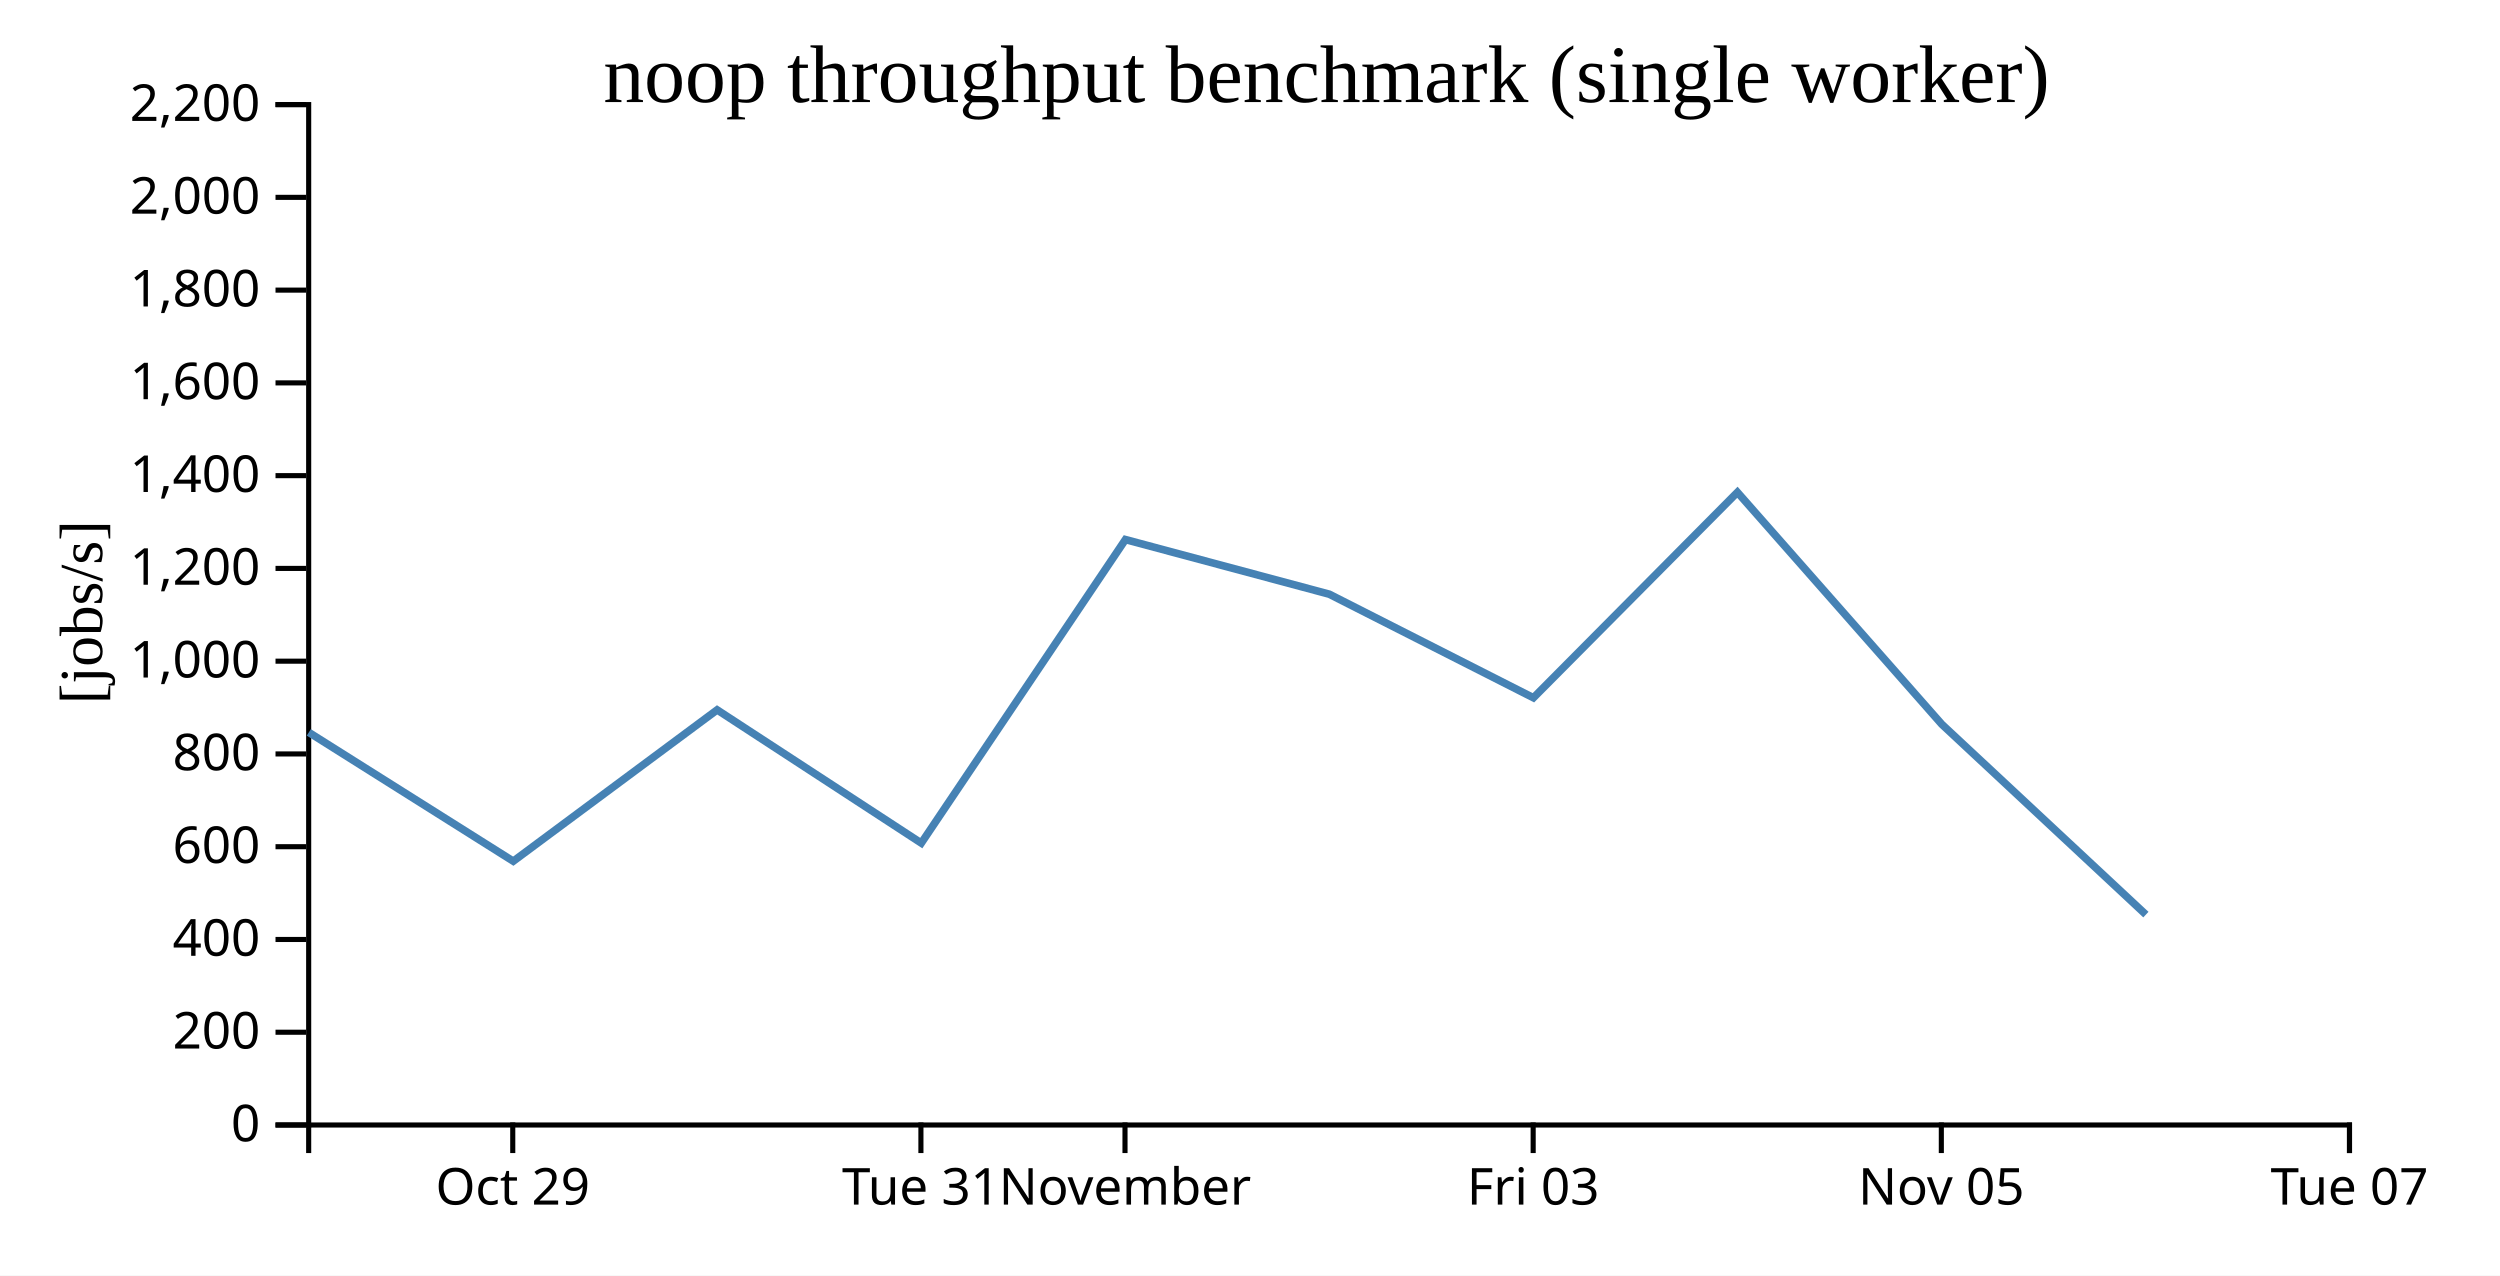
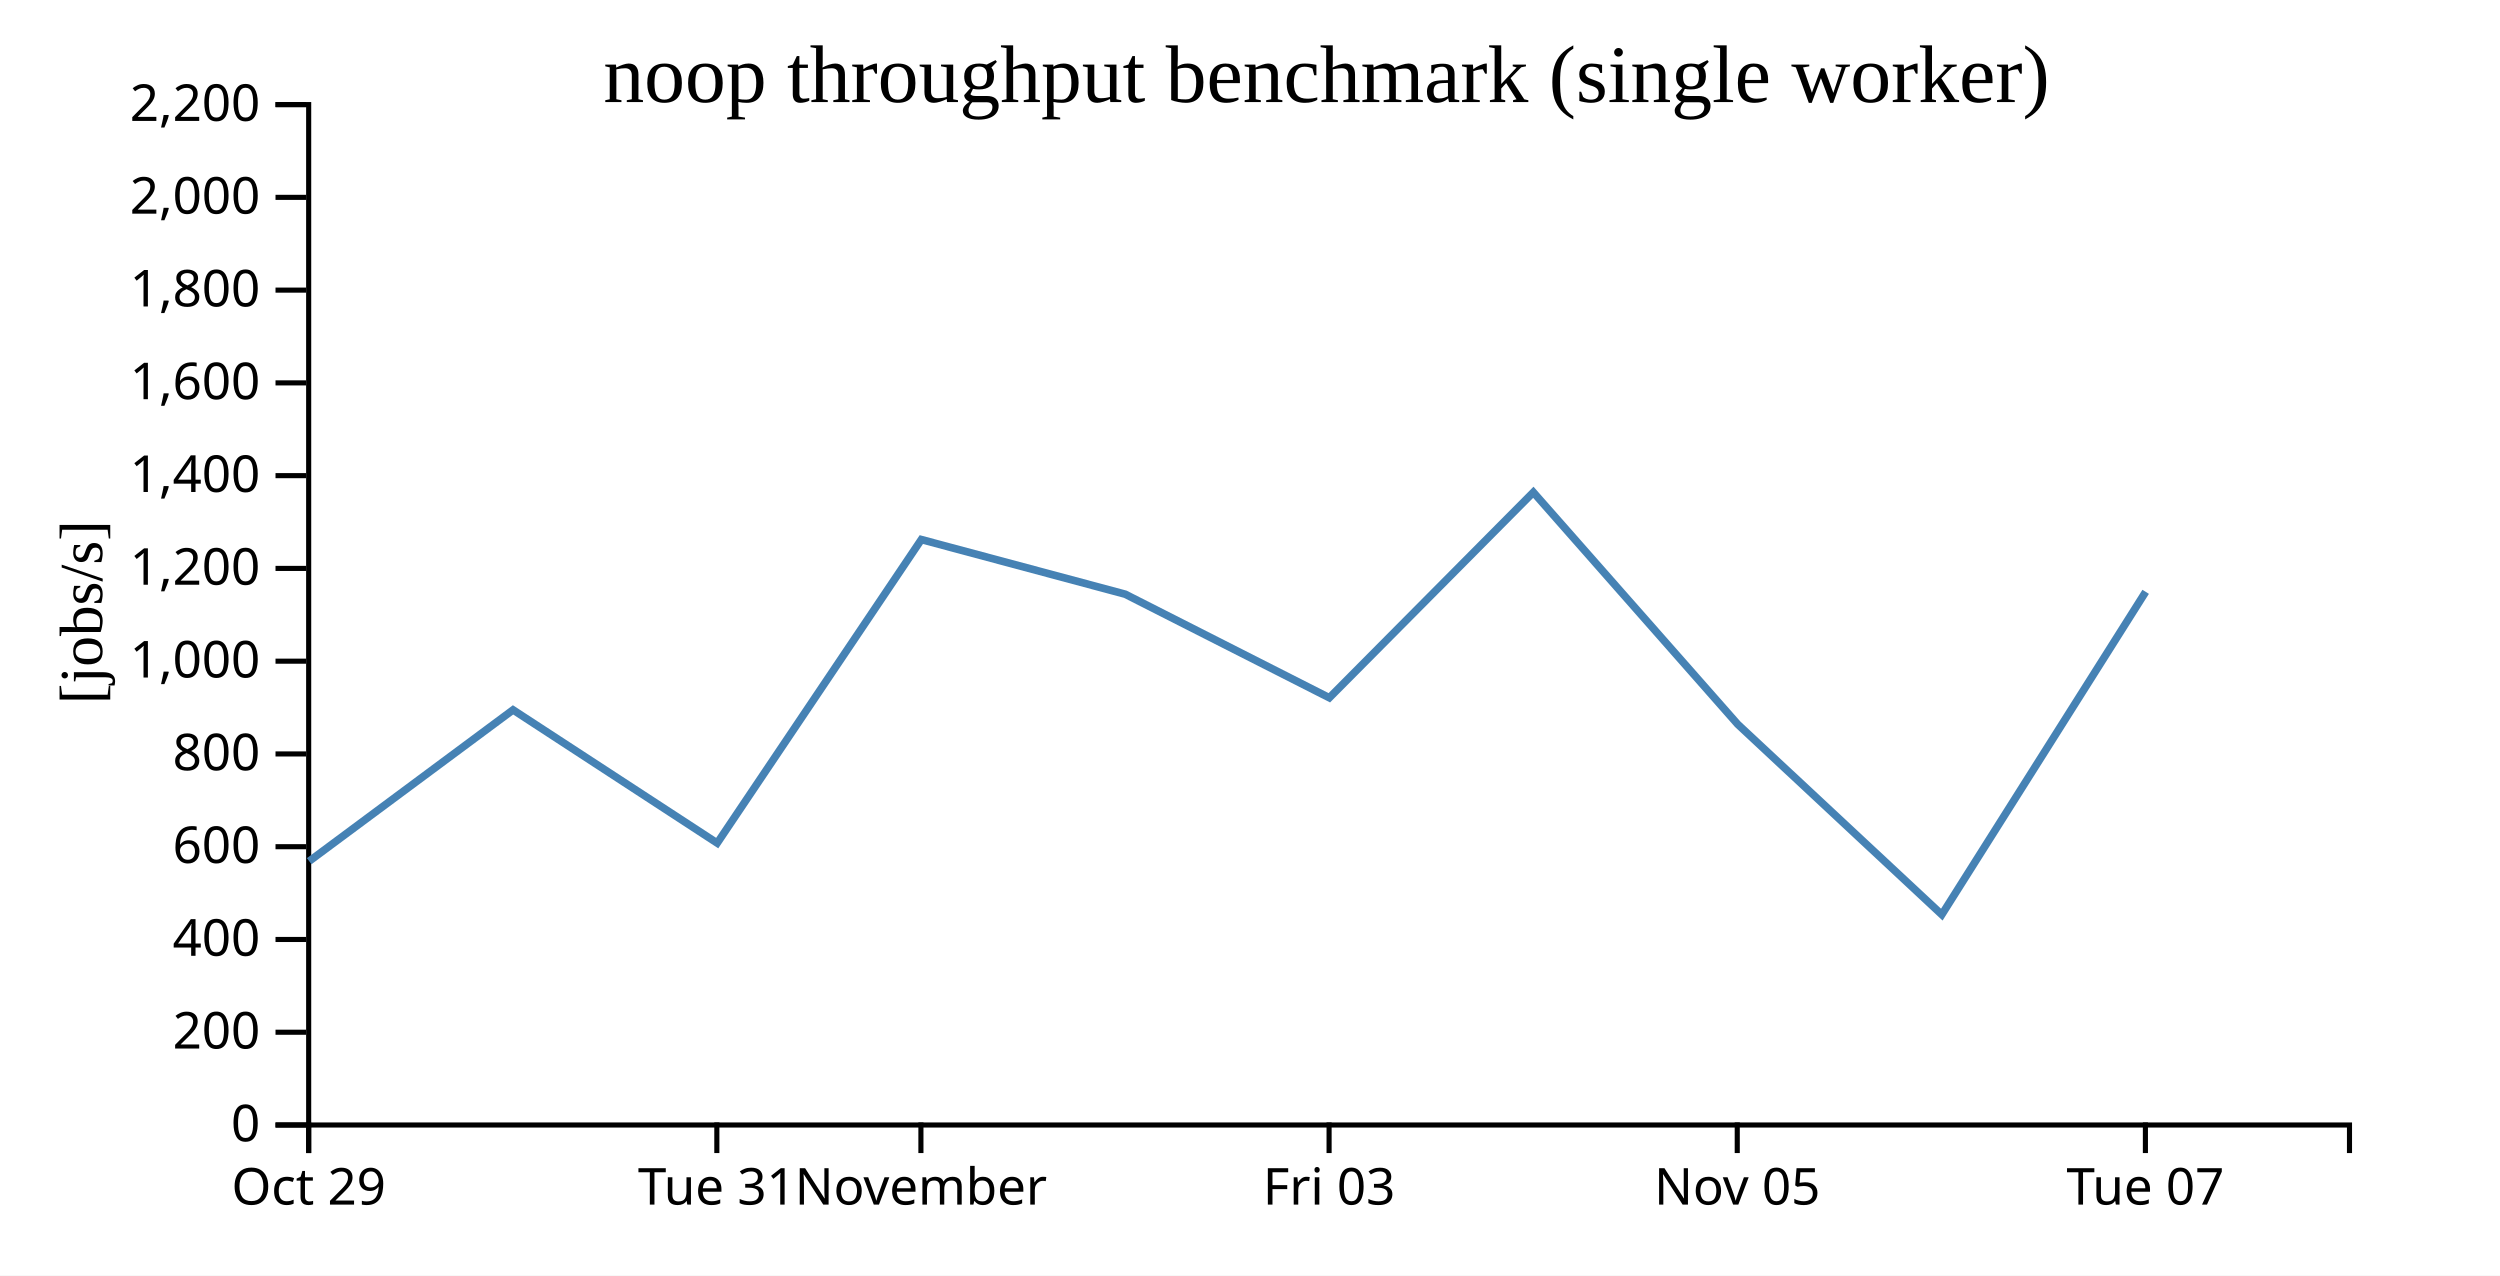
<svg xmlns="http://www.w3.org/2000/svg" width="490" height="250">
  <rect width="100%" height="100%" fill="white" />
  <g transform="translate(60,20)">
    <g transform="translate(0,200)" fill="none" font-size="10" font-family="sans-serif" text-anchor="middle">
      <path class="domain" stroke="currentColor" d="M0.5,6V0.5H400.5V6" />
-       <g class="tick" opacity="1" transform="translate(40.5,0)">
+       <g class="tick" opacity="1" transform="translate(0.5,0)">
        <line stroke="currentColor" y2="6" />
        <text fill="currentColor" y="9" dy="0.71em">Oct 29</text>
      </g>
-       <g class="tick" opacity="1" transform="translate(120.5,0)">
+       <g class="tick" opacity="1" transform="translate(80.5,0)">
        <line stroke="currentColor" y2="6" />
        <text fill="currentColor" y="9" dy="0.71em">Tue 31</text>
      </g>
-       <g class="tick" opacity="1" transform="translate(160.5,0)">
+       <g class="tick" opacity="1" transform="translate(120.5,0)">
        <line stroke="currentColor" y2="6" />
        <text fill="currentColor" y="9" dy="0.71em">November</text>
      </g>
-       <g class="tick" opacity="1" transform="translate(240.5,0)">
+       <g class="tick" opacity="1" transform="translate(200.5,0)">
        <line stroke="currentColor" y2="6" />
        <text fill="currentColor" y="9" dy="0.71em">Fri 03</text>
      </g>
-       <g class="tick" opacity="1" transform="translate(320.5,0)">
+       <g class="tick" opacity="1" transform="translate(280.5,0)">
        <line stroke="currentColor" y2="6" />
        <text fill="currentColor" y="9" dy="0.71em">Nov 05</text>
      </g>
-       <g class="tick" opacity="1" transform="translate(400.5,0)">
+       <g class="tick" opacity="1" transform="translate(360.5,0)">
        <line stroke="currentColor" y2="6" />
        <text fill="currentColor" y="9" dy="0.71em">Tue 07</text>
      </g>
    </g>
    <g fill="none" font-size="10" font-family="sans-serif" text-anchor="end">
      <path class="domain" stroke="currentColor" d="M-6,200.5H0.5V0.5H-6" />
      <g class="tick" opacity="1" transform="translate(0,200.5)">
        <line stroke="currentColor" x2="-6" />
        <text fill="currentColor" x="-9" dy="0.32em">0</text>
      </g>
      <g class="tick" opacity="1" transform="translate(0,182.3182)">
        <line stroke="currentColor" x2="-6" />
        <text fill="currentColor" x="-9" dy="0.32em">200</text>
      </g>
      <g class="tick" opacity="1" transform="translate(0,164.1364)">
        <line stroke="currentColor" x2="-6" />
        <text fill="currentColor" x="-9" dy="0.32em">400</text>
      </g>
      <g class="tick" opacity="1" transform="translate(0,145.9545)">
        <line stroke="currentColor" x2="-6" />
        <text fill="currentColor" x="-9" dy="0.32em">600</text>
      </g>
      <g class="tick" opacity="1" transform="translate(0,127.7727)">
        <line stroke="currentColor" x2="-6" />
        <text fill="currentColor" x="-9" dy="0.32em">800</text>
      </g>
      <g class="tick" opacity="1" transform="translate(0,109.5909)">
        <line stroke="currentColor" x2="-6" />
        <text fill="currentColor" x="-9" dy="0.32em">1,000</text>
      </g>
      <g class="tick" opacity="1" transform="translate(0,91.40909)">
        <line stroke="currentColor" x2="-6" />
        <text fill="currentColor" x="-9" dy="0.32em">1,200</text>
      </g>
      <g class="tick" opacity="1" transform="translate(0,73.22727)">
        <line stroke="currentColor" x2="-6" />
        <text fill="currentColor" x="-9" dy="0.32em">1,400</text>
      </g>
      <g class="tick" opacity="1" transform="translate(0,55.04545)">
        <line stroke="currentColor" x2="-6" />
        <text fill="currentColor" x="-9" dy="0.32em">1,600</text>
      </g>
      <g class="tick" opacity="1" transform="translate(0,36.86364)">
        <line stroke="currentColor" x2="-6" />
        <text fill="currentColor" x="-9" dy="0.32em">1,800</text>
      </g>
      <g class="tick" opacity="1" transform="translate(0,18.68182)">
        <line stroke="currentColor" x2="-6" />
        <text fill="currentColor" x="-9" dy="0.32em">2,000</text>
      </g>
      <g class="tick" opacity="1" transform="translate(0,0.5)">
        <line stroke="currentColor" x2="-6" />
        <text fill="currentColor" x="-9" dy="0.32em">2,200</text>
      </g>
    </g>
    <text text-anchor="middle" style="font-size: 12px" transform="rotate(-90)" y="-40" x="-100">[jobs/s]</text>
    <text text-anchor="middle" style="font-size: 16px" y="0" x="200">noop throughput benchmark (single worker)</text>
-     <path fill="none" stroke="steelblue" stroke-width="1.5" d="M0.524,123.55L40.599,148.793L80.556,119.137L120.572,145.244L160.582,85.754L200.541,96.463L240.548,116.763L280.532,76.488L320.597,121.962L360.595,159.263" />
+     <path fill="none" stroke="steelblue" stroke-width="1.5" d="M0.599,148.793L40.556,119.137L80.572,145.244L120.582,85.754L160.541,96.463L200.548,116.763L240.532,76.488L280.597,121.962L320.595,159.263L360.553,95.997" />
  </g>
</svg>
